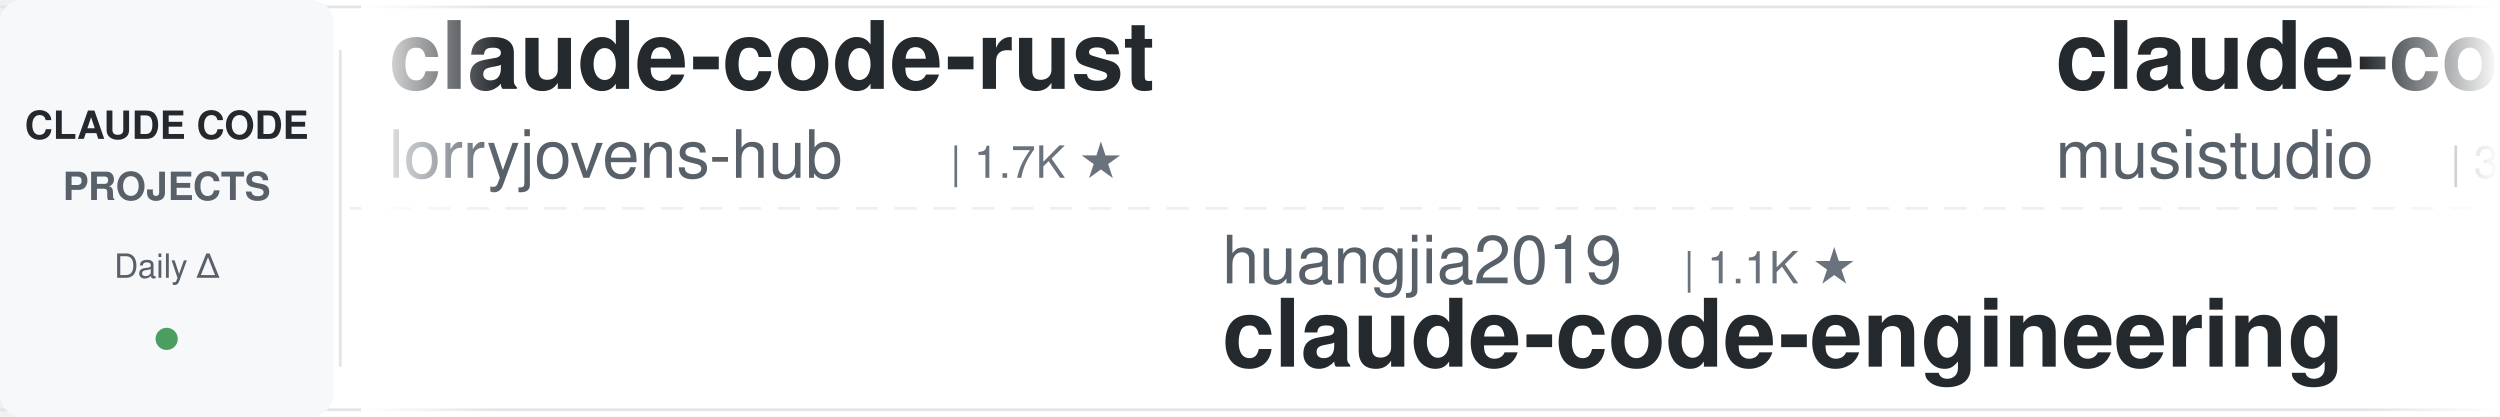
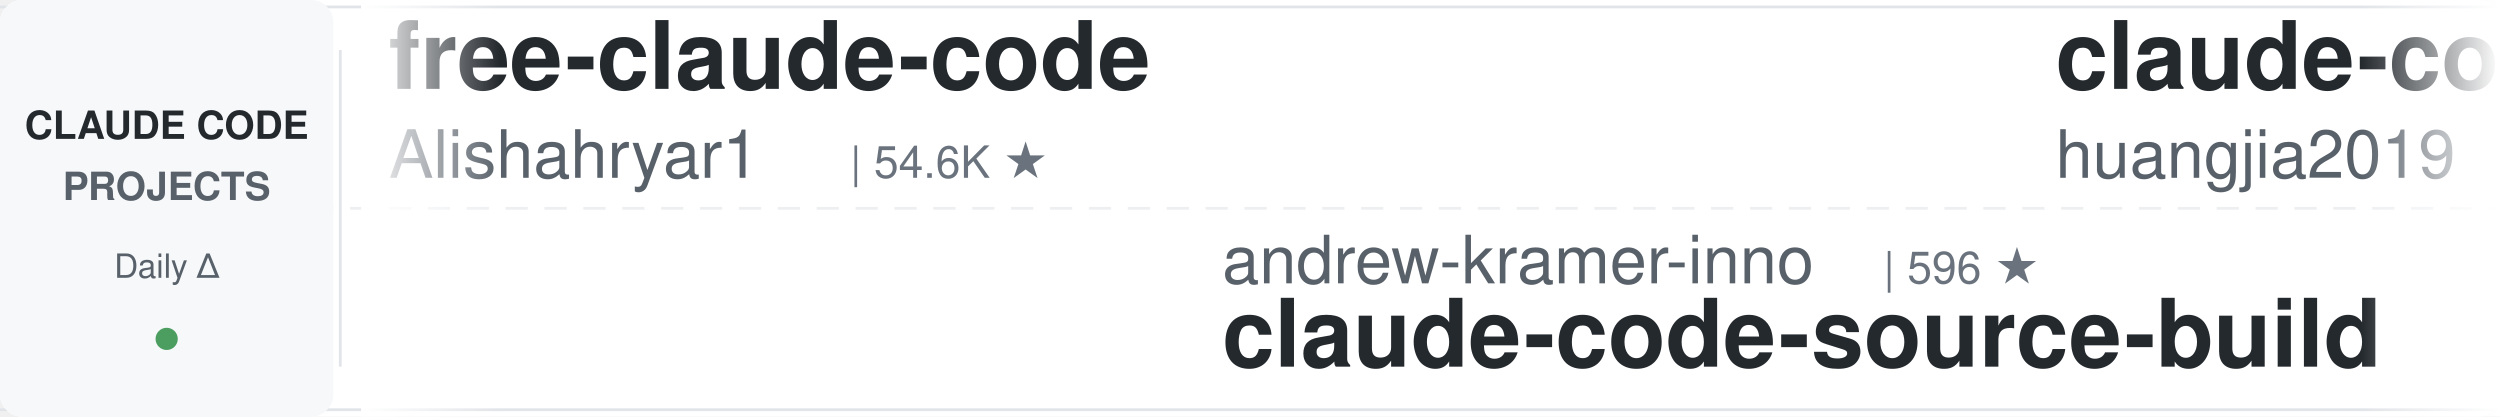
<svg xmlns="http://www.w3.org/2000/svg" width="900" height="150">
  <defs>
    <linearGradient id="leftFade" x1="0%" y1="0%" x2="100%" y2="0%">
      <stop offset="0%" style="stop-color:#ffffff;stop-opacity:1" />
      <stop offset="100%" style="stop-color:#ffffff;stop-opacity:0" />
    </linearGradient>
    <linearGradient id="rightFade" x1="0%" y1="0%" x2="100%" y2="0%">
      <stop offset="0%" style="stop-color:#ffffff;stop-opacity:0" />
      <stop offset="100%" style="stop-color:#ffffff;stop-opacity:1" />
    </linearGradient>
  </defs>
  <rect width="900" height="150" fill="#ffffff" rx="8" />
  <rect x="0" y="2" width="900" height="1" fill="#e1e4e8" />
  <rect x="0" y="147" width="900" height="1" fill="#e1e4e8" />
  <line x1="0" y1="75" x2="900" y2="75" stroke="#e1e4e8" stroke-width="1" stroke-dasharray="8 6" opacity="0.6" />
  <rect x="0" y="0" width="120" height="150" fill="#f6f8fa" rx="8" />
  <text x="60" y="50" font-family="-apple-system, BlinkMacSystemFont, 'Segoe UI', Helvetica, Arial, sans-serif" font-size="14" font-weight="600" fill="#24292e" text-anchor="middle">CLAUDE CODE</text>
  <text x="60" y="72" font-family="-apple-system, BlinkMacSystemFont, 'Segoe UI', Helvetica, Arial, sans-serif" font-size="14" font-weight="600" fill="#586069" text-anchor="middle">PROJECTS</text>
  <text x="60" y="100" font-family="-apple-system, BlinkMacSystemFont, 'Segoe UI', Helvetica, Arial, sans-serif" font-size="12" font-weight="500" fill="#586069" text-anchor="middle">Daily Δ</text>
  <circle cx="60" cy="122" r="4" fill="#22863a" opacity="0.8" />
  <rect x="122" y="18" width="1" height="114" fill="#e1e4e8" />
  <clipPath id="tickerClip">
    <rect x="130" y="0" width="770" height="150" />
  </clipPath>
  <g clip-path="url(#tickerClip)">
    <g id="tickerItems">
      <animateTransform attributeName="transform" attributeType="XML" type="translate" from="0 0" to="-3000 0" dur="54s" repeatCount="indefinite" />
      <g transform="translate(0, 0)">
-         <text x="140" y="32" font-family="-apple-system, BlinkMacSystemFont, 'Segoe UI', Helvetica, Arial, sans-serif" font-size="34" font-weight="600" fill="#24292e">claude-code-rust</text>
-         <text x="140" y="64" font-family="-apple-system, BlinkMacSystemFont, 'Segoe UI', Helvetica, Arial, sans-serif" font-size="24" font-weight="400" fill="#586069">lorryjovens-hub</text>
-         <text x="342" y="64" font-family="-apple-system, BlinkMacSystemFont, 'Segoe UI', Helvetica, Arial, sans-serif" font-size="16" font-weight="500" fill="#6a737d">| 1.7K ★</text>
+         <text x="140" y="32" font-family="-apple-system, BlinkMacSystemFont, 'Segoe UI', Helvetica, Arial, sans-serif" font-size="34" font-weight="600" fill="#24292e">free-claude-code</text>
+         <text x="140" y="64" font-family="-apple-system, BlinkMacSystemFont, 'Segoe UI', Helvetica, Arial, sans-serif" font-size="24" font-weight="400" fill="#586069">Alishahryar1</text>
+         <text x="306" y="64" font-family="-apple-system, BlinkMacSystemFont, 'Segoe UI', Helvetica, Arial, sans-serif" font-size="16" font-weight="500" fill="#6a737d">| 54.6K ★</text>
      </g>
      <g transform="translate(300, 0)">
-         <text x="140" y="102" font-family="-apple-system, BlinkMacSystemFont, 'Segoe UI', Helvetica, Arial, sans-serif" font-size="24" font-weight="400" fill="#586069">huangjia2019</text>
-         <text x="306" y="102" font-family="-apple-system, BlinkMacSystemFont, 'Segoe UI', Helvetica, Arial, sans-serif" font-size="16" font-weight="500" fill="#6a737d">| 1.1K ★</text>
-         <text x="140" y="132" font-family="-apple-system, BlinkMacSystemFont, 'Segoe UI', Helvetica, Arial, sans-serif" font-size="34" font-weight="600" fill="#24292e">claude-code-engineering</text>
+         <text x="140" y="102" font-family="-apple-system, BlinkMacSystemFont, 'Segoe UI', Helvetica, Arial, sans-serif" font-size="24" font-weight="400" fill="#586069">andrew-kramer-inno</text>
+         <text x="378" y="102" font-family="-apple-system, BlinkMacSystemFont, 'Segoe UI', Helvetica, Arial, sans-serif" font-size="16" font-weight="500" fill="#6a737d">| 596 ★</text>
+         <text x="140" y="132" font-family="-apple-system, BlinkMacSystemFont, 'Segoe UI', Helvetica, Arial, sans-serif" font-size="34" font-weight="600" fill="#24292e">claude-code-source-build</text>
      </g>
      <g transform="translate(600, 0)">
+         <text x="140" y="32" font-family="-apple-system, BlinkMacSystemFont, 'Segoe UI', Helvetica, Arial, sans-serif" font-size="34" font-weight="600" fill="#24292e">claude-code-engineering</text>
+         <text x="140" y="64" font-family="-apple-system, BlinkMacSystemFont, 'Segoe UI', Helvetica, Arial, sans-serif" font-size="24" font-weight="400" fill="#586069">huangjia2019</text>
+         <text x="306" y="64" font-family="-apple-system, BlinkMacSystemFont, 'Segoe UI', Helvetica, Arial, sans-serif" font-size="16" font-weight="500" fill="#6a737d">| 1.1K ★</text>
+       </g>
+       <g transform="translate(900, 0)">
+         <text x="140" y="102" font-family="-apple-system, BlinkMacSystemFont, 'Segoe UI', Helvetica, Arial, sans-serif" font-size="24" font-weight="400" fill="#586069">centminmod</text>
+         <text x="282" y="102" font-family="-apple-system, BlinkMacSystemFont, 'Segoe UI', Helvetica, Arial, sans-serif" font-size="16" font-weight="500" fill="#6a737d">| 2.6K ★</text>
+         <text x="140" y="132" font-family="-apple-system, BlinkMacSystemFont, 'Segoe UI', Helvetica, Arial, sans-serif" font-size="34" font-weight="600" fill="#24292e">my-claude-code-setup</text>
+       </g>
+       <g transform="translate(1200, 0)">
+         <text x="140" y="32" font-family="-apple-system, BlinkMacSystemFont, 'Segoe UI', Helvetica, Arial, sans-serif" font-size="34" font-weight="600" fill="#24292e">claude-code-spec-workflo...</text>
+         <text x="140" y="64" font-family="-apple-system, BlinkMacSystemFont, 'Segoe UI', Helvetica, Arial, sans-serif" font-size="24" font-weight="400" fill="#586069">Pimzino</text>
+         <text x="246" y="64" font-family="-apple-system, BlinkMacSystemFont, 'Segoe UI', Helvetica, Arial, sans-serif" font-size="16" font-weight="500" fill="#6a737d">| 3.9K ★</text>
+       </g>
+       <g transform="translate(1500, 0)">
+         <text x="140" y="102" font-family="-apple-system, BlinkMacSystemFont, 'Segoe UI', Helvetica, Arial, sans-serif" font-size="24" font-weight="400" fill="#586069">darcyegb</text>
+         <text x="258" y="102" font-family="-apple-system, BlinkMacSystemFont, 'Segoe UI', Helvetica, Arial, sans-serif" font-size="16" font-weight="500" fill="#6a737d">| 762 ★</text>
+         <text x="140" y="132" font-family="-apple-system, BlinkMacSystemFont, 'Segoe UI', Helvetica, Arial, sans-serif" font-size="34" font-weight="600" fill="#24292e">ClaudeCodeAgents</text>
+       </g>
+       <g transform="translate(1800, 0)">
        <text x="140" y="32" font-family="-apple-system, BlinkMacSystemFont, 'Segoe UI', Helvetica, Arial, sans-serif" font-size="34" font-weight="600" fill="#24292e">claude-code-router</text>
        <text x="140" y="64" font-family="-apple-system, BlinkMacSystemFont, 'Segoe UI', Helvetica, Arial, sans-serif" font-size="24" font-weight="400" fill="#586069">musistudio</text>
        <text x="282" y="64" font-family="-apple-system, BlinkMacSystemFont, 'Segoe UI', Helvetica, Arial, sans-serif" font-size="16" font-weight="500" fill="#6a737d">| 37.2K ★</text>
      </g>
-       <g transform="translate(900, 0)">
-         <text x="140" y="102" font-family="-apple-system, BlinkMacSystemFont, 'Segoe UI', Helvetica, Arial, sans-serif" font-size="24" font-weight="400" fill="#586069">Maciek-roboblog</text>
-         <text x="342" y="102" font-family="-apple-system, BlinkMacSystemFont, 'Segoe UI', Helvetica, Arial, sans-serif" font-size="16" font-weight="500" fill="#6a737d">| 8.7K ★</text>
-         <text x="140" y="132" font-family="-apple-system, BlinkMacSystemFont, 'Segoe UI', Helvetica, Arial, sans-serif" font-size="34" font-weight="600" fill="#24292e">Claude-Code-Usage-Monito...</text>
-       </g>
-       <g transform="translate(1200, 0)">
-         <text x="140" y="32" font-family="-apple-system, BlinkMacSystemFont, 'Segoe UI', Helvetica, Arial, sans-serif" font-size="34" font-weight="600" fill="#24292e">claude-code-reverse</text>
-         <text x="140" y="64" font-family="-apple-system, BlinkMacSystemFont, 'Segoe UI', Helvetica, Arial, sans-serif" font-size="24" font-weight="400" fill="#586069">Yuyz0112</text>
-         <text x="258" y="64" font-family="-apple-system, BlinkMacSystemFont, 'Segoe UI', Helvetica, Arial, sans-serif" font-size="16" font-weight="500" fill="#6a737d">| 2.4K ★</text>
-       </g>
-       <g transform="translate(1500, 0)">
-         <text x="140" y="102" font-family="-apple-system, BlinkMacSystemFont, 'Segoe UI', Helvetica, Arial, sans-serif" font-size="24" font-weight="400" fill="#586069">Piebald-AI</text>
-         <text x="282" y="102" font-family="-apple-system, BlinkMacSystemFont, 'Segoe UI', Helvetica, Arial, sans-serif" font-size="16" font-weight="500" fill="#6a737d">| 12.6K ★</text>
-         <text x="140" y="132" font-family="-apple-system, BlinkMacSystemFont, 'Segoe UI', Helvetica, Arial, sans-serif" font-size="34" font-weight="600" fill="#24292e">claude-code-system-promp...</text>
-       </g>
-       <g transform="translate(1800, 0)">
-         <text x="140" y="32" font-family="-apple-system, BlinkMacSystemFont, 'Segoe UI', Helvetica, Arial, sans-serif" font-size="34" font-weight="600" fill="#24292e">claude-code-workflows</text>
-         <text x="140" y="64" font-family="-apple-system, BlinkMacSystemFont, 'Segoe UI', Helvetica, Arial, sans-serif" font-size="24" font-weight="400" fill="#586069">OneRedOak</text>
-         <text x="270" y="64" font-family="-apple-system, BlinkMacSystemFont, 'Segoe UI', Helvetica, Arial, sans-serif" font-size="16" font-weight="500" fill="#6a737d">| 3.9K ★</text>
-       </g>
      <g transform="translate(2100, 0)">
-         <text x="140" y="102" font-family="-apple-system, BlinkMacSystemFont, 'Segoe UI', Helvetica, Arial, sans-serif" font-size="24" font-weight="400" fill="#586069">ding113</text>
-         <text x="246" y="102" font-family="-apple-system, BlinkMacSystemFont, 'Segoe UI', Helvetica, Arial, sans-serif" font-size="16" font-weight="500" fill="#6a737d">| 3.4K ★</text>
-         <text x="140" y="132" font-family="-apple-system, BlinkMacSystemFont, 'Segoe UI', Helvetica, Arial, sans-serif" font-size="34" font-weight="600" fill="#24292e">claude-code-hub</text>
+         <text x="140" y="102" font-family="-apple-system, BlinkMacSystemFont, 'Segoe UI', Helvetica, Arial, sans-serif" font-size="24" font-weight="400" fill="#586069">disler</text>
+         <text x="234" y="102" font-family="-apple-system, BlinkMacSystemFont, 'Segoe UI', Helvetica, Arial, sans-serif" font-size="16" font-weight="500" fill="#6a737d">| 3.9K ★</text>
+         <text x="140" y="132" font-family="-apple-system, BlinkMacSystemFont, 'Segoe UI', Helvetica, Arial, sans-serif" font-size="34" font-weight="600" fill="#24292e">claude-code-hooks-master...</text>
      </g>
      <g transform="translate(2400, 0)">
+         <text x="140" y="32" font-family="-apple-system, BlinkMacSystemFont, 'Segoe UI', Helvetica, Arial, sans-serif" font-size="34" font-weight="600" fill="#24292e">claude-code-guide</text>
+         <text x="140" y="64" font-family="-apple-system, BlinkMacSystemFont, 'Segoe UI', Helvetica, Arial, sans-serif" font-size="24" font-weight="400" fill="#586069">zebbern</text>
+         <text x="246" y="64" font-family="-apple-system, BlinkMacSystemFont, 'Segoe UI', Helvetica, Arial, sans-serif" font-size="16" font-weight="500" fill="#6a737d">| 4.6K ★</text>
+       </g>
+       <g transform="translate(2700, 0)">
+         <text x="140" y="102" font-family="-apple-system, BlinkMacSystemFont, 'Segoe UI', Helvetica, Arial, sans-serif" font-size="24" font-weight="400" fill="#586069">VILA-Lab</text>
+         <text x="258" y="102" font-family="-apple-system, BlinkMacSystemFont, 'Segoe UI', Helvetica, Arial, sans-serif" font-size="16" font-weight="500" fill="#6a737d">| 2.1K ★</text>
+         <text x="140" y="132" font-family="-apple-system, BlinkMacSystemFont, 'Segoe UI', Helvetica, Arial, sans-serif" font-size="34" font-weight="600" fill="#24292e">Dive-into-Claude-Code</text>
+       </g>
+       <g transform="translate(3000, 0)">
        <text x="140" y="32" font-family="-apple-system, BlinkMacSystemFont, 'Segoe UI', Helvetica, Arial, sans-serif" font-size="34" font-weight="600" fill="#24292e">free-claude-code</text>
        <text x="140" y="64" font-family="-apple-system, BlinkMacSystemFont, 'Segoe UI', Helvetica, Arial, sans-serif" font-size="24" font-weight="400" fill="#586069">Alishahryar1</text>
        <text x="306" y="64" font-family="-apple-system, BlinkMacSystemFont, 'Segoe UI', Helvetica, Arial, sans-serif" font-size="16" font-weight="500" fill="#6a737d">| 54.6K ★</text>
      </g>
-       <g transform="translate(2700, 0)">
-         <text x="140" y="102" font-family="-apple-system, BlinkMacSystemFont, 'Segoe UI', Helvetica, Arial, sans-serif" font-size="24" font-weight="400" fill="#586069">diet103</text>
-         <text x="246" y="102" font-family="-apple-system, BlinkMacSystemFont, 'Segoe UI', Helvetica, Arial, sans-serif" font-size="16" font-weight="500" fill="#6a737d">| 10.0K ★</text>
-         <text x="140" y="132" font-family="-apple-system, BlinkMacSystemFont, 'Segoe UI', Helvetica, Arial, sans-serif" font-size="34" font-weight="600" fill="#24292e">claude-code-infrastructu...</text>
-       </g>
-       <g transform="translate(3000, 0)">
-         <text x="140" y="32" font-family="-apple-system, BlinkMacSystemFont, 'Segoe UI', Helvetica, Arial, sans-serif" font-size="34" font-weight="600" fill="#24292e">claude-code-rust</text>
-         <text x="140" y="64" font-family="-apple-system, BlinkMacSystemFont, 'Segoe UI', Helvetica, Arial, sans-serif" font-size="24" font-weight="400" fill="#586069">lorryjovens-hub</text>
-         <text x="342" y="64" font-family="-apple-system, BlinkMacSystemFont, 'Segoe UI', Helvetica, Arial, sans-serif" font-size="16" font-weight="500" fill="#6a737d">| 1.7K ★</text>
-       </g>
      <g transform="translate(3300, 0)">
-         <text x="140" y="102" font-family="-apple-system, BlinkMacSystemFont, 'Segoe UI', Helvetica, Arial, sans-serif" font-size="24" font-weight="400" fill="#586069">huangjia2019</text>
-         <text x="306" y="102" font-family="-apple-system, BlinkMacSystemFont, 'Segoe UI', Helvetica, Arial, sans-serif" font-size="16" font-weight="500" fill="#6a737d">| 1.1K ★</text>
-         <text x="140" y="132" font-family="-apple-system, BlinkMacSystemFont, 'Segoe UI', Helvetica, Arial, sans-serif" font-size="34" font-weight="600" fill="#24292e">claude-code-engineering</text>
+         <text x="140" y="102" font-family="-apple-system, BlinkMacSystemFont, 'Segoe UI', Helvetica, Arial, sans-serif" font-size="24" font-weight="400" fill="#586069">andrew-kramer-inno</text>
+         <text x="378" y="102" font-family="-apple-system, BlinkMacSystemFont, 'Segoe UI', Helvetica, Arial, sans-serif" font-size="16" font-weight="500" fill="#6a737d">| 596 ★</text>
+         <text x="140" y="132" font-family="-apple-system, BlinkMacSystemFont, 'Segoe UI', Helvetica, Arial, sans-serif" font-size="34" font-weight="600" fill="#24292e">claude-code-source-build</text>
      </g>
      <g transform="translate(3600, 0)">
-         <text x="140" y="32" font-family="-apple-system, BlinkMacSystemFont, 'Segoe UI', Helvetica, Arial, sans-serif" font-size="34" font-weight="600" fill="#24292e">claude-code-router</text>
-         <text x="140" y="64" font-family="-apple-system, BlinkMacSystemFont, 'Segoe UI', Helvetica, Arial, sans-serif" font-size="24" font-weight="400" fill="#586069">musistudio</text>
-         <text x="282" y="64" font-family="-apple-system, BlinkMacSystemFont, 'Segoe UI', Helvetica, Arial, sans-serif" font-size="16" font-weight="500" fill="#6a737d">| 37.2K ★</text>
+         <text x="140" y="32" font-family="-apple-system, BlinkMacSystemFont, 'Segoe UI', Helvetica, Arial, sans-serif" font-size="34" font-weight="600" fill="#24292e">claude-code-engineering</text>
+         <text x="140" y="64" font-family="-apple-system, BlinkMacSystemFont, 'Segoe UI', Helvetica, Arial, sans-serif" font-size="24" font-weight="400" fill="#586069">huangjia2019</text>
+         <text x="306" y="64" font-family="-apple-system, BlinkMacSystemFont, 'Segoe UI', Helvetica, Arial, sans-serif" font-size="16" font-weight="500" fill="#6a737d">| 1.1K ★</text>
      </g>
      <g transform="translate(3900, 0)">
-         <text x="140" y="102" font-family="-apple-system, BlinkMacSystemFont, 'Segoe UI', Helvetica, Arial, sans-serif" font-size="24" font-weight="400" fill="#586069">Maciek-roboblog</text>
-         <text x="342" y="102" font-family="-apple-system, BlinkMacSystemFont, 'Segoe UI', Helvetica, Arial, sans-serif" font-size="16" font-weight="500" fill="#6a737d">| 8.7K ★</text>
-         <text x="140" y="132" font-family="-apple-system, BlinkMacSystemFont, 'Segoe UI', Helvetica, Arial, sans-serif" font-size="34" font-weight="600" fill="#24292e">Claude-Code-Usage-Monito...</text>
+         <text x="140" y="102" font-family="-apple-system, BlinkMacSystemFont, 'Segoe UI', Helvetica, Arial, sans-serif" font-size="24" font-weight="400" fill="#586069">centminmod</text>
+         <text x="282" y="102" font-family="-apple-system, BlinkMacSystemFont, 'Segoe UI', Helvetica, Arial, sans-serif" font-size="16" font-weight="500" fill="#6a737d">| 2.6K ★</text>
+         <text x="140" y="132" font-family="-apple-system, BlinkMacSystemFont, 'Segoe UI', Helvetica, Arial, sans-serif" font-size="34" font-weight="600" fill="#24292e">my-claude-code-setup</text>
      </g>
    </g>
  </g>
  <rect x="130" y="0" width="50" height="150" fill="url(#leftFade)" />
  <rect x="850" y="0" width="50" height="150" fill="url(#rightFade)" />
</svg>
